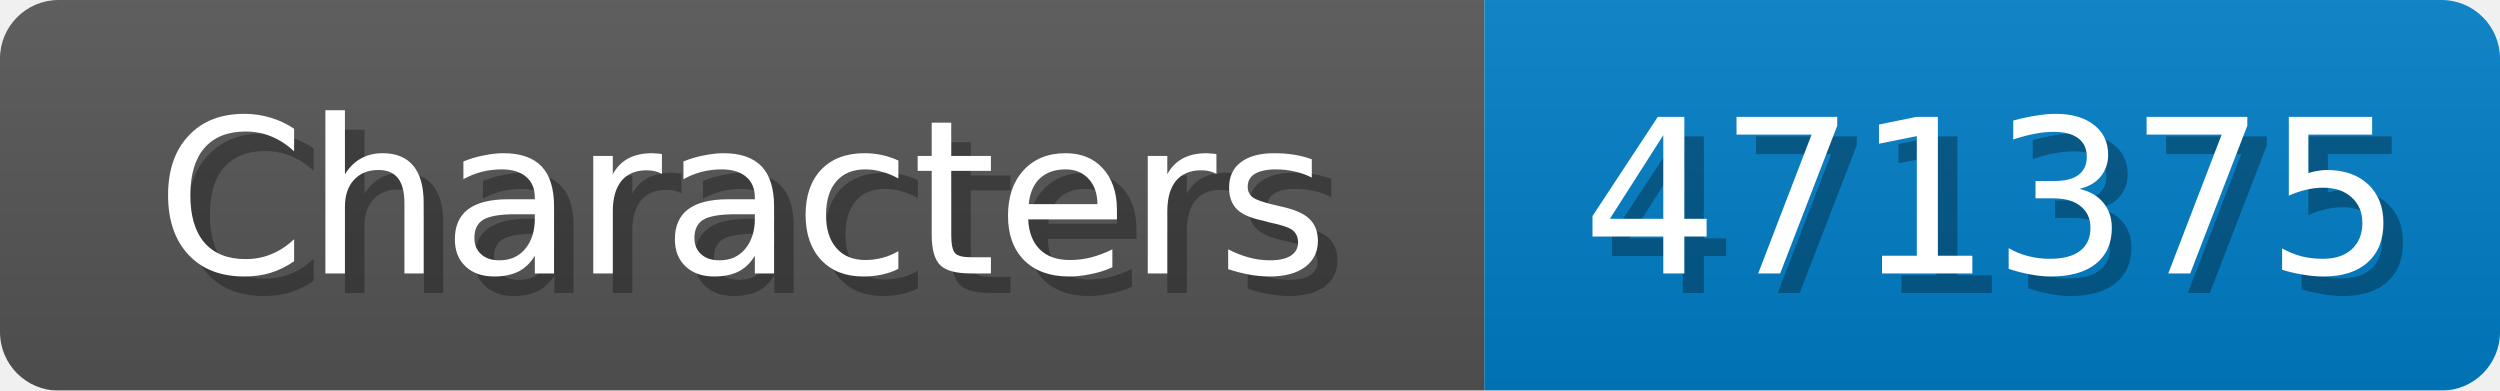
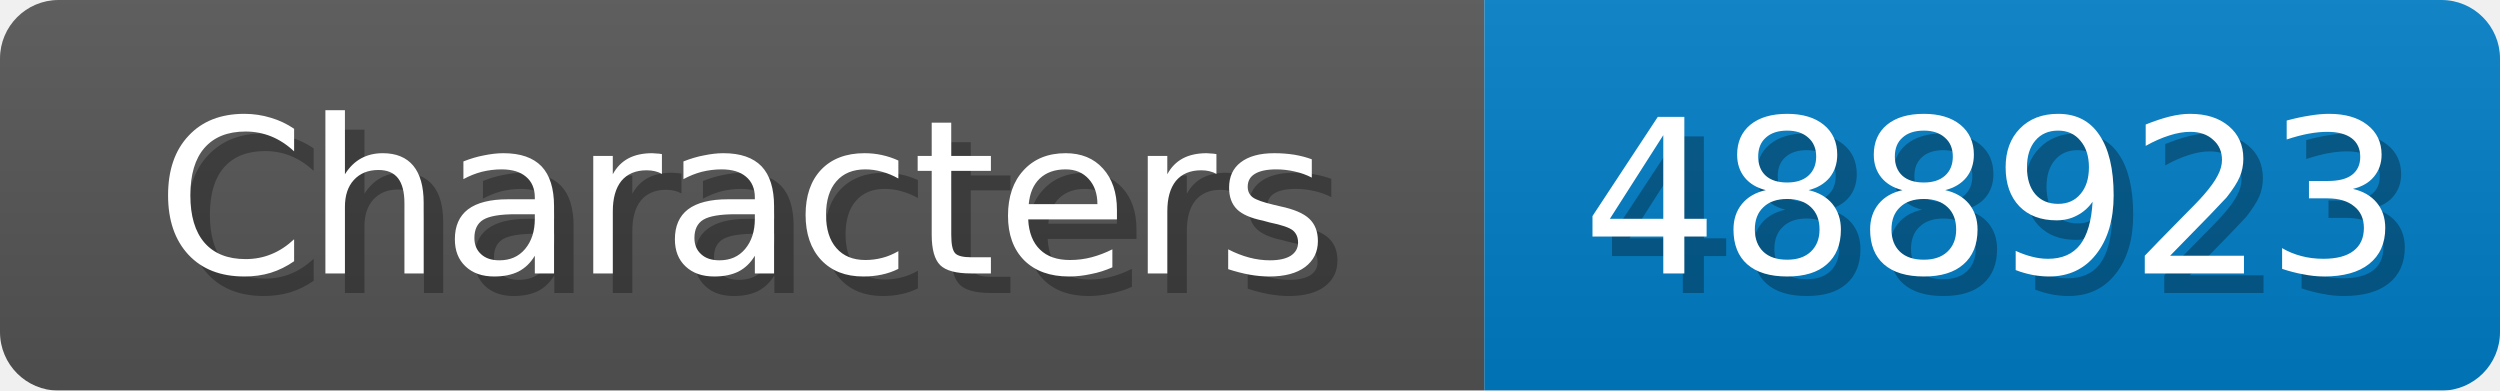
<svg xmlns="http://www.w3.org/2000/svg" width="128" height="20">
  <linearGradient id="b" x2="0" y2="100%">
    <stop offset="0" stop-color="#bbb" stop-opacity=".1" />
    <stop offset="1" stop-opacity=".1" />
  </linearGradient>
  <mask id="anybadge_1">
    <rect width="128" height="20" rx="3" fill="#fff" />
  </mask>
  <g mask="url(#anybadge_1)">
    <path fill="#555" d="M0 0h76v20H0z" />
    <path fill="#007ec6" d="M76 0h52v20H76z" />
    <path fill="url(#b)" d="M0 0h128v20H0z" />
  </g>
  <g fill="#fff" text-anchor="middle" font-family="DejaVu Sans,Verdana,Geneva,sans-serif" font-size="11">
    <text x="39.0" y="15" fill="#010101" fill-opacity=".3">Characters</text>
    <text x="38.0" y="14">Characters</text>
  </g>
  <g fill="#fff" text-anchor="middle" font-family="DejaVu Sans,Verdana,Geneva,sans-serif" font-size="11">
-     <text x="103.0" y="15" fill="#010101" fill-opacity=".3">471375</text>
-     <text x="102.0" y="14">471375</text>
+     <text x="103.0" y="15" fill="#010101" fill-opacity=".3">488923</text>
+     <text x="102.0" y="14">488923</text>
  </g>
</svg>
